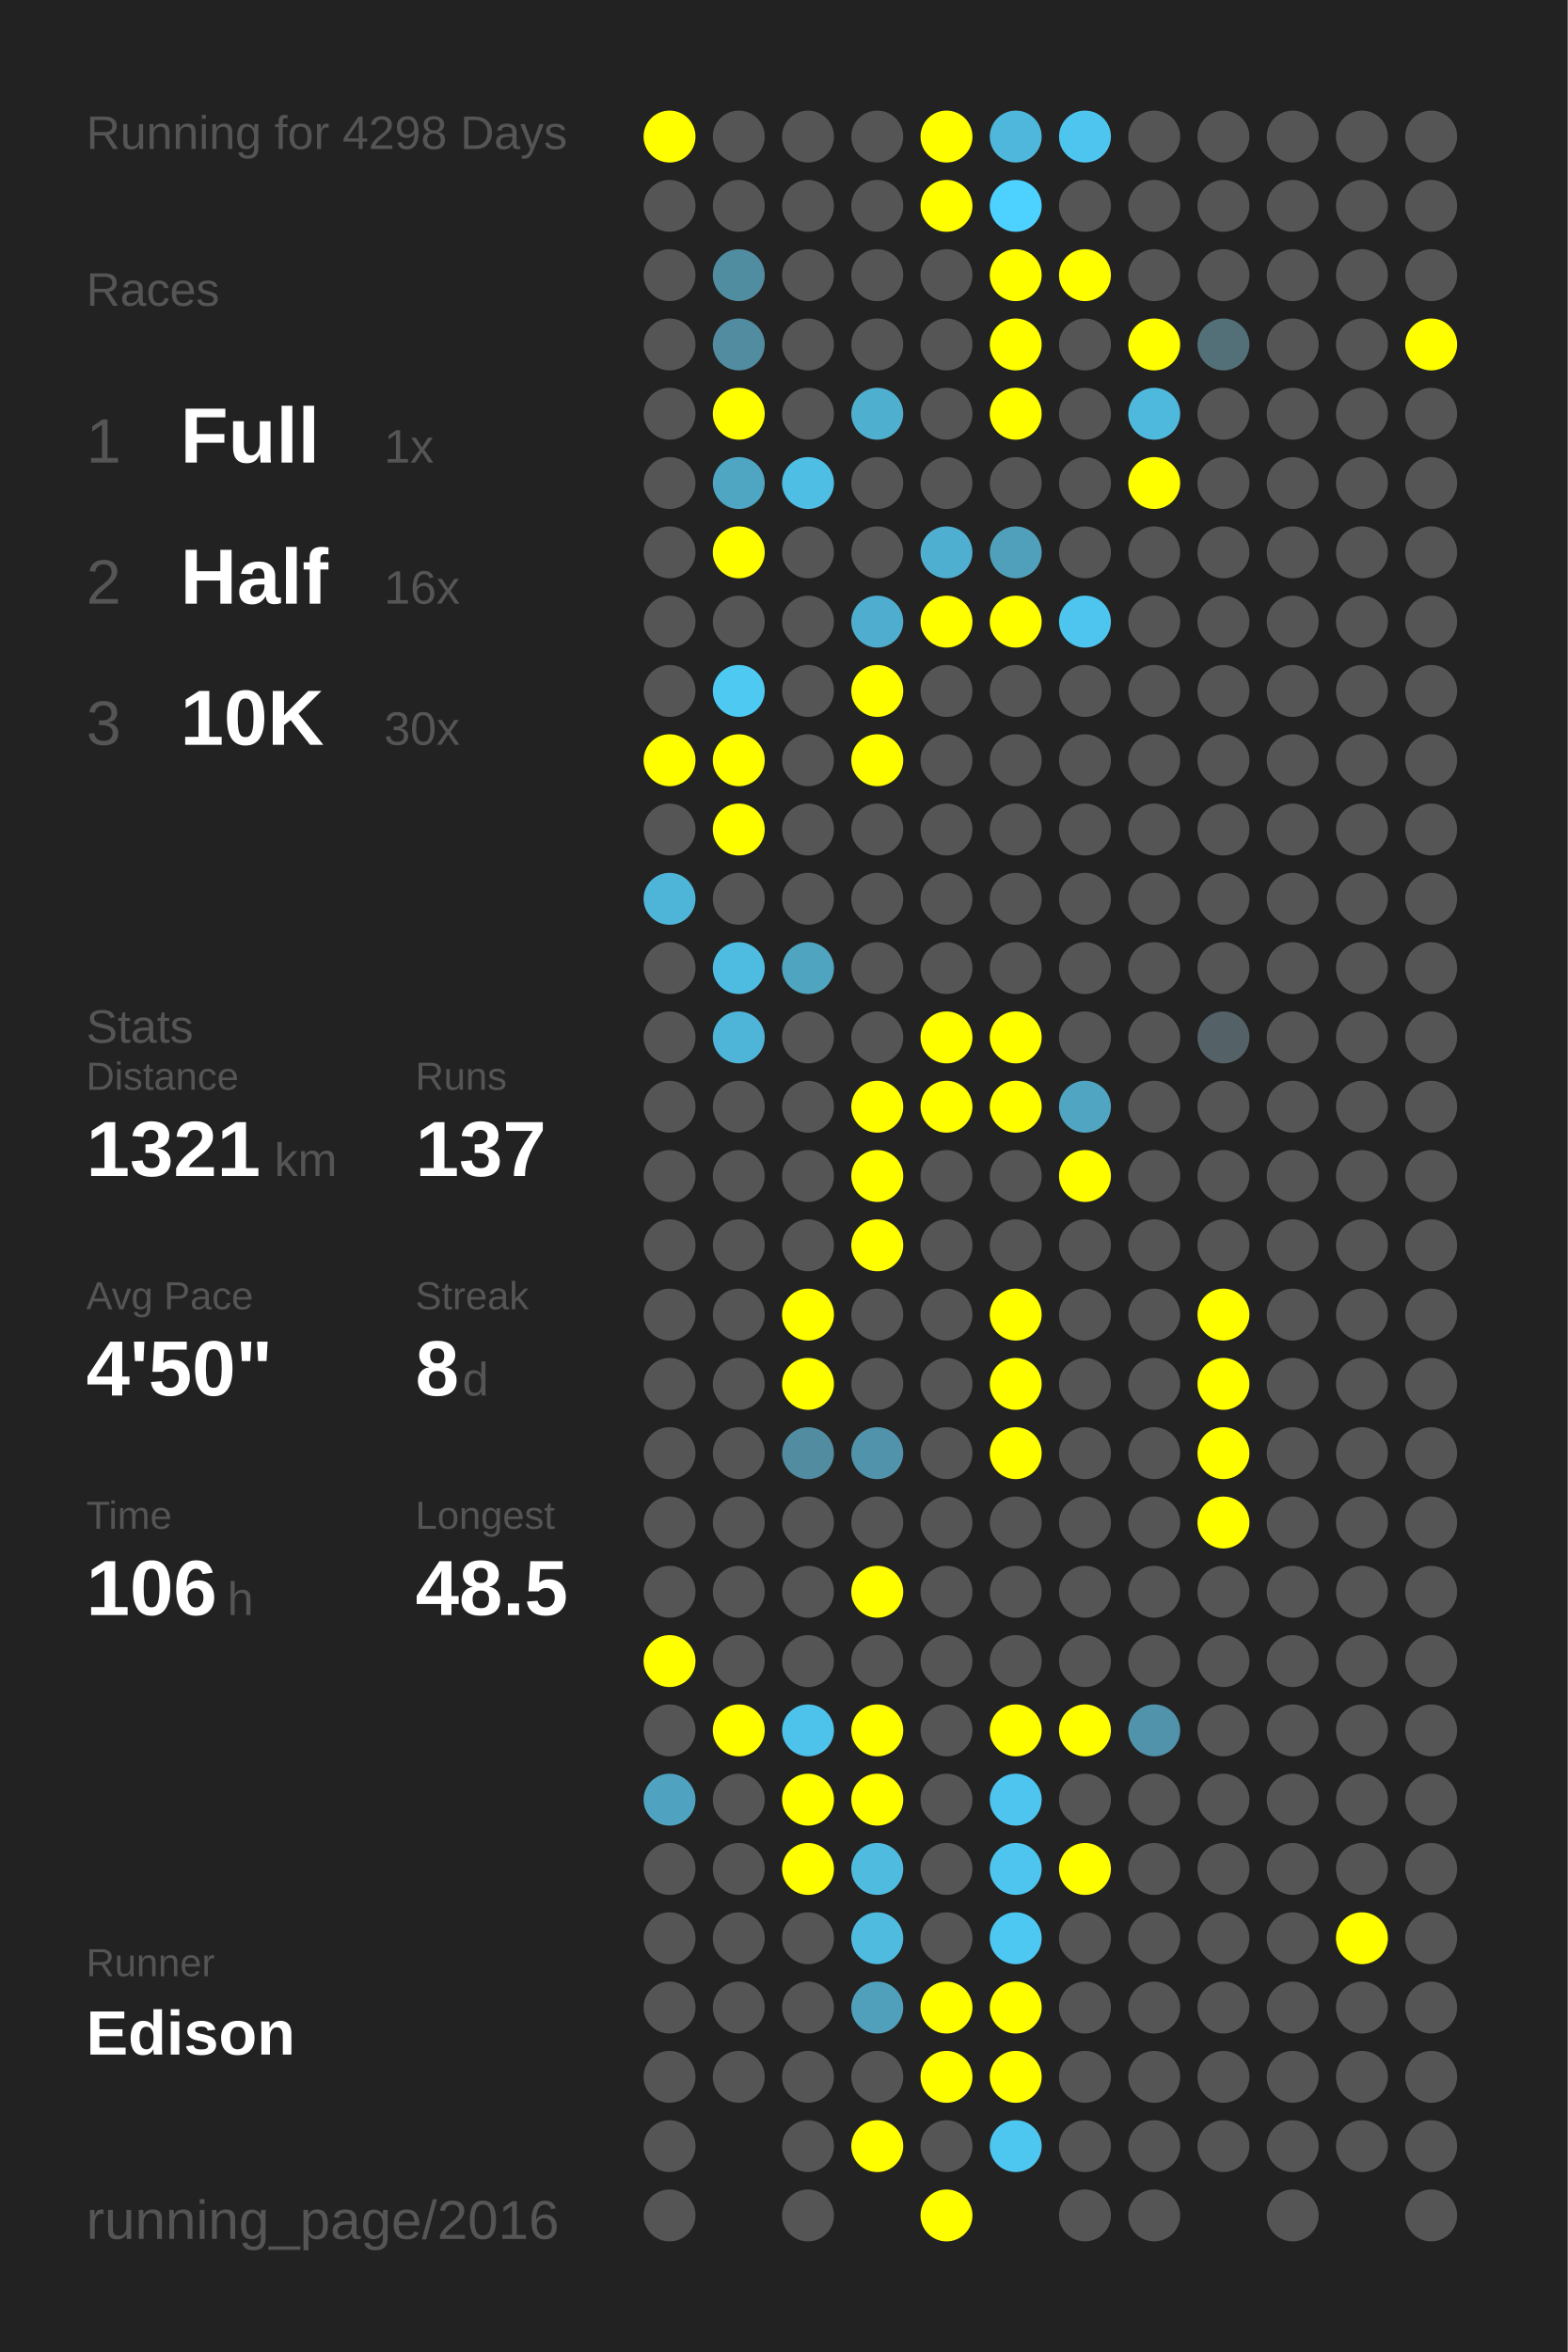
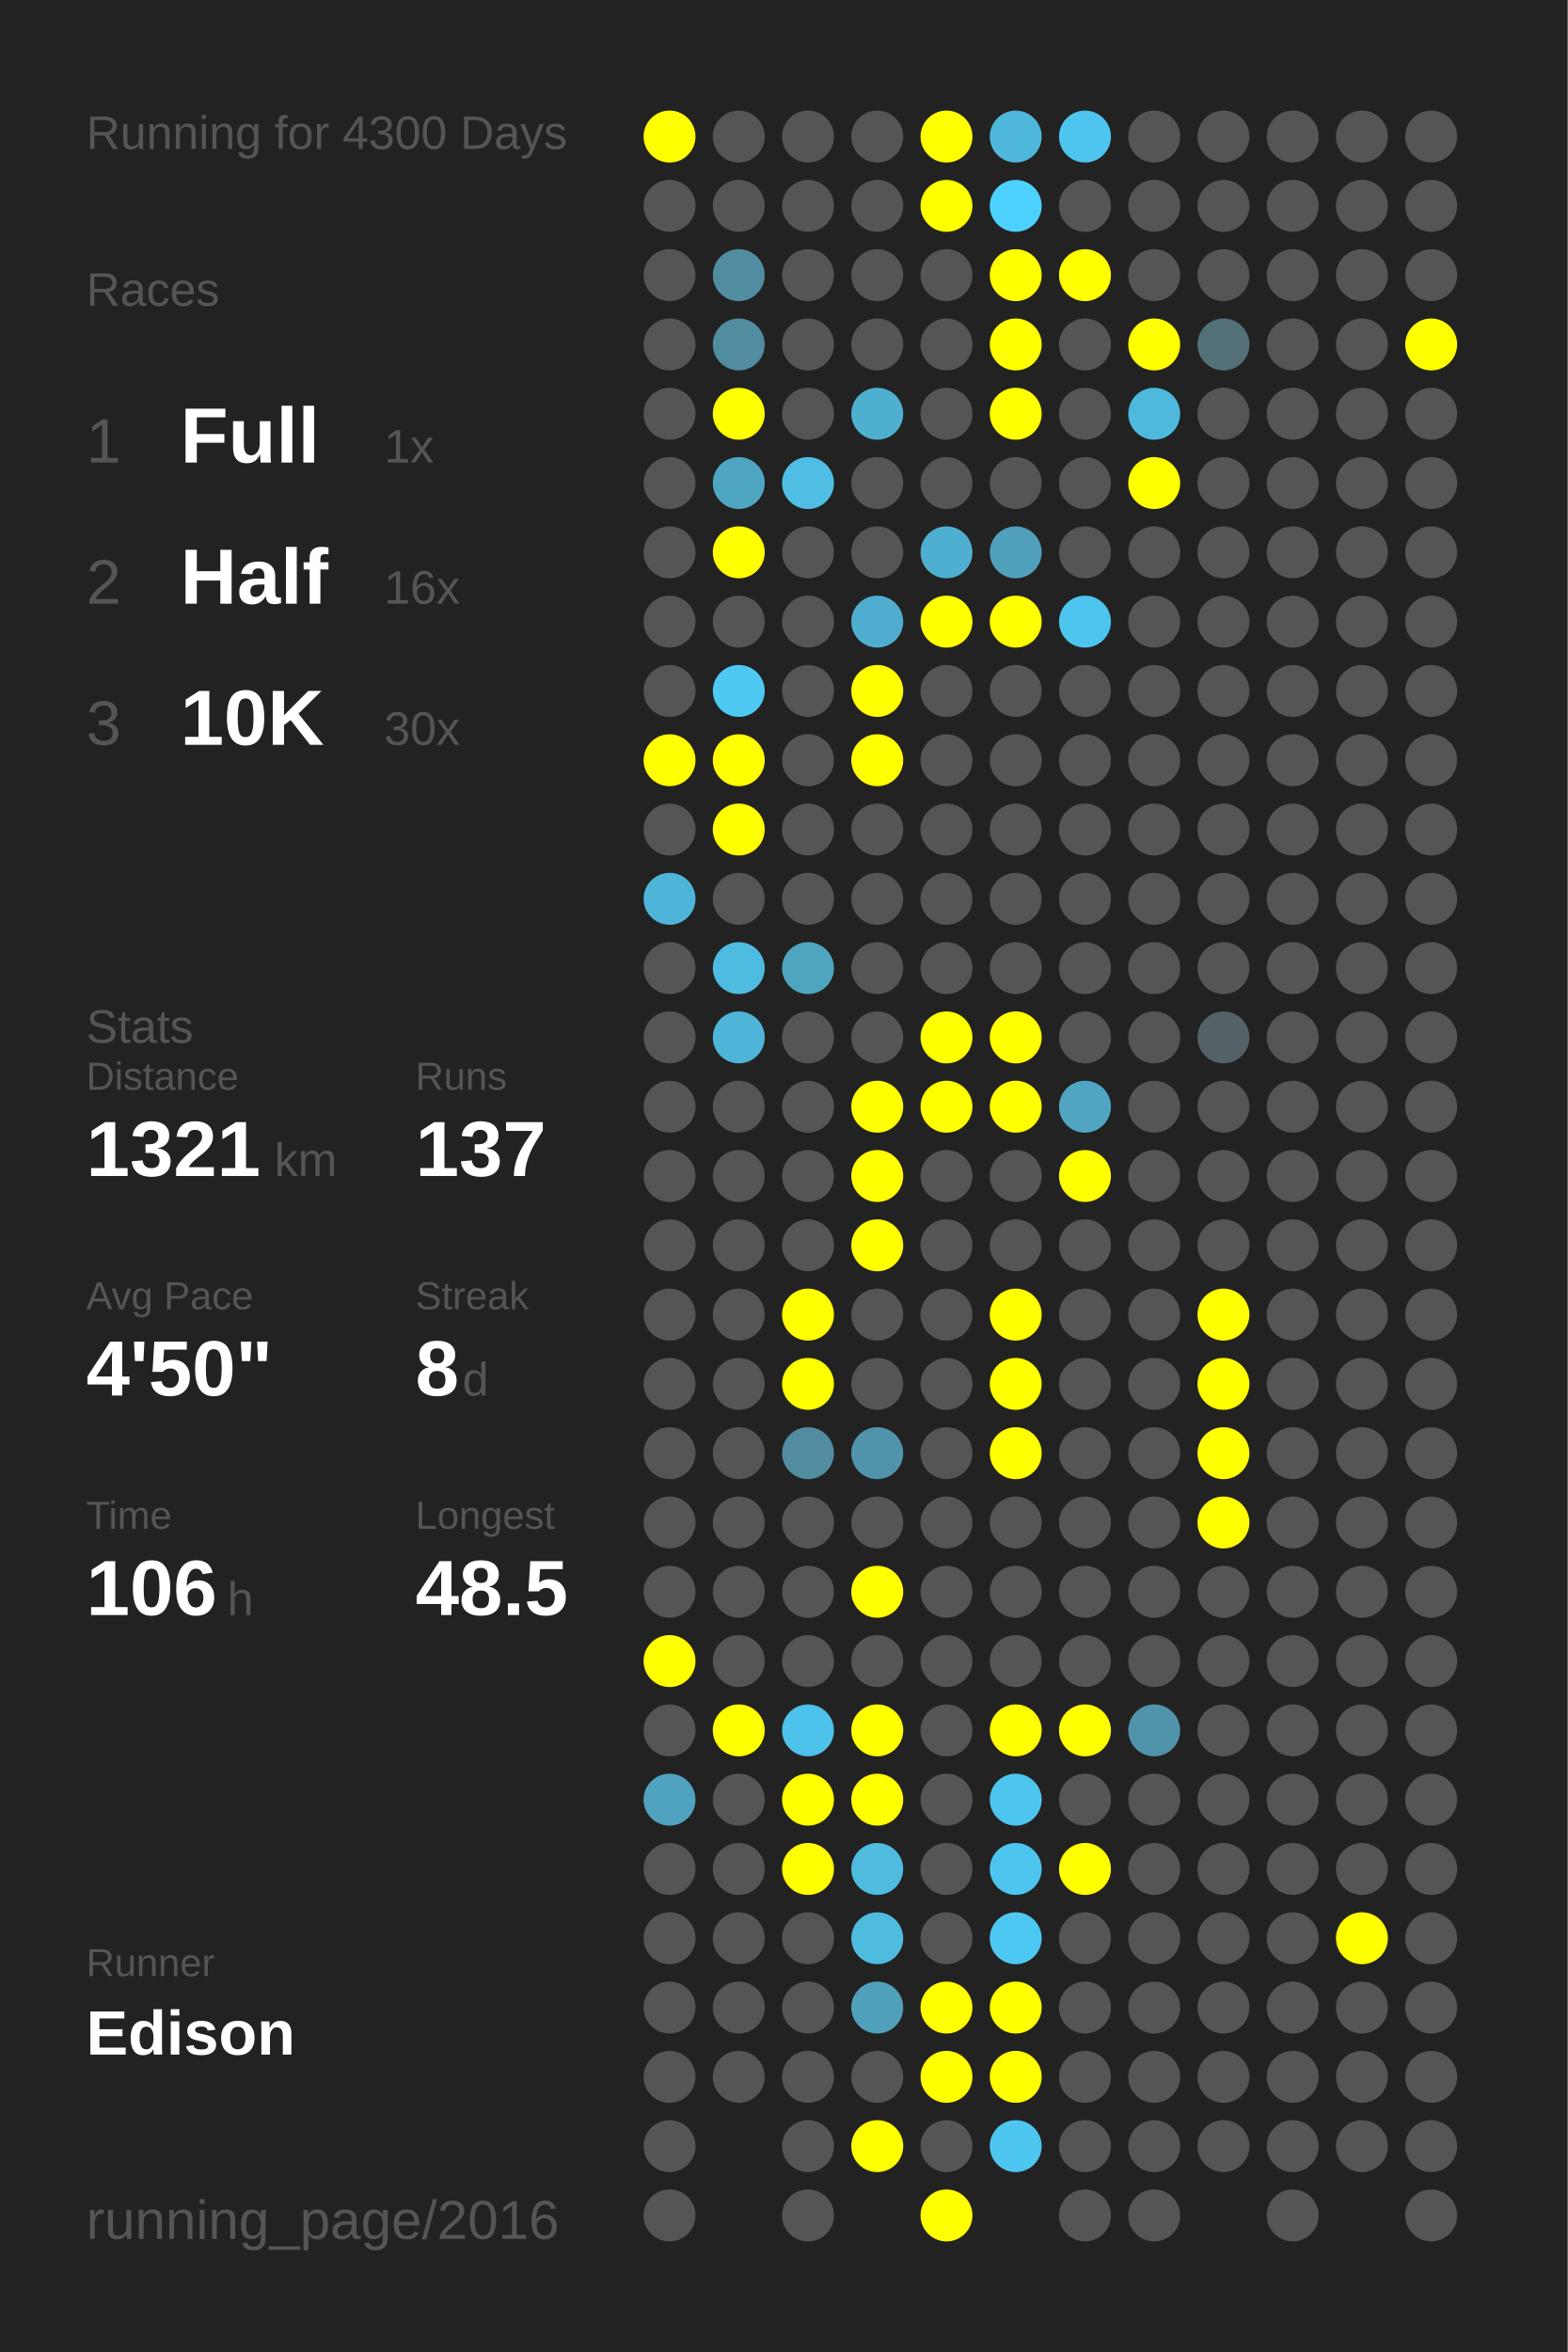
<svg xmlns="http://www.w3.org/2000/svg" baseProfile="full" height="300mm" version="1.1" viewBox="0,0,200,300" width="200mm">
  <defs />
  <rect fill="#222222" height="300" width="200" x="0" y="0" />
-   <text fill="#555555" style="font-size:6px; font-family:Arial;" x="11" y="19">Running for 4298 Days</text>
+   <text fill="#555555" style="font-size:6px; font-family:Arial;" x="11" y="19">Running for 4300 Days</text>
  <text fill="#555555" style="font-size:6px; font-family:Arial;" x="11" y="39">Races</text>
  <text fill="#555555" style="font-size:8px; font-family:Arial;" x="11" y="59">1</text>
  <text fill="#FFFFFF" style="font-size:10px; font-family:Arial; font-weight:bold;" x="23" y="59">Full</text>
  <text fill="#555555" style="font-size:6px; font-family:Arial;" x="49" y="59">1x</text>
  <text fill="#555555" style="font-size:8px; font-family:Arial;" x="11" y="77">2</text>
  <text fill="#FFFFFF" style="font-size:10px; font-family:Arial; font-weight:bold;" x="23" y="77">Half</text>
  <text fill="#555555" style="font-size:6px; font-family:Arial;" x="49" y="77">16x</text>
  <text fill="#555555" style="font-size:8px; font-family:Arial;" x="11" y="95">3</text>
  <text fill="#FFFFFF" style="font-size:10px; font-family:Arial; font-weight:bold;" x="23" y="95">10K</text>
  <text fill="#555555" style="font-size:6px; font-family:Arial;" x="49" y="95">30x</text>
  <text fill="#555555" style="font-size:6px; font-family:Arial;" x="11" y="133">Stats</text>
  <text fill="#555555" style="font-size:5px; font-family:Arial;" x="11" y="139">Distance</text>
  <text fill="#FFFFFF" style="font-size:10px; font-family:Arial; font-weight:bold;" x="11" y="150">1321</text>
  <text fill="#555555" style="font-size:6px; font-family:Arial;" x="35" y="150">km</text>
  <text fill="#555555" style="font-size:5px; font-family:Arial;" x="53" y="139">Runs</text>
  <text fill="#FFFFFF" style="font-size:10px; font-family:Arial; font-weight:bold;" x="53" y="150">137</text>
  <text fill="#555555" style="font-size:5px; font-family:Arial;" x="11" y="167">Avg Pace</text>
  <text fill="#FFFFFF" style="font-size:10px; font-family:Arial; font-weight:bold;" x="11" y="178">4'50"</text>
  <text fill="#555555" style="font-size:5px; font-family:Arial;" x="53" y="167">Streak</text>
  <text fill="#FFFFFF" style="font-size:10px; font-family:Arial; font-weight:bold;" x="53" y="178">8</text>
  <text fill="#555555" style="font-size:6px; font-family:Arial;" x="59" y="178">d</text>
  <text fill="#555555" style="font-size:5px; font-family:Arial;" x="11" y="195">Time</text>
  <text fill="#FFFFFF" style="font-size:10px; font-family:Arial; font-weight:bold;" x="11" y="206">106</text>
  <text fill="#555555" style="font-size:6px; font-family:Arial;" x="29" y="206">h</text>
  <text fill="#555555" style="font-size:5px; font-family:Arial;" x="53" y="195">Longest</text>
  <text fill="#FFFFFF" style="font-size:10px; font-family:Arial; font-weight:bold;" x="53" y="206">48.5</text>
  <text fill="#555555" style="font-size:5px; font-family:Arial;" x="11" y="252.065">Runner</text>
  <text fill="#FFFFFF" style="font-size:8px; font-family:Arial; font-weight:bold;" x="11" y="262.065">Edison</text>
  <text fill="#555555" style="font-size:7px; font-family:Arial;" x="11" y="285.581">running_page/2016</text>
  <circle cx="85.417" cy="17.419" fill="#FFFF00" r="3.312" />
  <circle cx="85.417" cy="26.258" fill="#555555" r="3.312" />
  <circle cx="85.417" cy="35.097" fill="#555555" r="3.312" />
  <circle cx="85.417" cy="43.935" fill="#555555" r="3.312" />
  <circle cx="85.417" cy="52.774" fill="#555555" r="3.312" />
  <circle cx="85.417" cy="61.613" fill="#555555" r="3.312" />
  <circle cx="85.417" cy="70.452" fill="#555555" r="3.312" />
  <circle cx="85.417" cy="79.29" fill="#555555" r="3.312" />
  <circle cx="85.417" cy="88.129" fill="#555555" r="3.312" />
  <circle cx="85.417" cy="96.968" fill="#FFFF00" r="3.312" />
  <circle cx="85.417" cy="105.806" fill="#555555" r="3.312" />
  <circle cx="85.417" cy="114.645" fill="#4eb5d8" r="3.312" />
  <circle cx="85.417" cy="123.484" fill="#555555" r="3.312" />
  <circle cx="85.417" cy="132.323" fill="#555555" r="3.312" />
  <circle cx="85.417" cy="141.161" fill="#555555" r="3.312" />
  <circle cx="85.417" cy="150" fill="#555555" r="3.312" />
  <circle cx="85.417" cy="158.839" fill="#555555" r="3.312" />
  <circle cx="85.417" cy="167.677" fill="#555555" r="3.312" />
  <circle cx="85.417" cy="176.516" fill="#555555" r="3.312" />
  <circle cx="85.417" cy="185.355" fill="#555555" r="3.312" />
  <circle cx="85.417" cy="194.194" fill="#555555" r="3.312" />
  <circle cx="85.417" cy="203.032" fill="#555555" r="3.312" />
  <circle cx="85.417" cy="211.871" fill="#FFFF00" r="3.312" />
  <circle cx="85.417" cy="220.71" fill="#555555" r="3.312" />
  <circle cx="85.417" cy="229.548" fill="#4fa3c0" r="3.312" />
  <circle cx="85.417" cy="238.387" fill="#555555" r="3.312" />
  <circle cx="85.417" cy="247.226" fill="#555555" r="3.312" />
  <circle cx="85.417" cy="256.065" fill="#555555" r="3.312" />
  <circle cx="85.417" cy="264.903" fill="#555555" r="3.312" />
  <circle cx="85.417" cy="273.742" fill="#555555" r="3.312" />
  <circle cx="85.417" cy="282.581" fill="#555555" r="3.312" />
  <circle cx="94.25" cy="17.419" fill="#555555" r="3.312" />
  <circle cx="94.25" cy="26.258" fill="#555555" r="3.312" />
  <circle cx="94.25" cy="35.097" fill="#518da1" r="3.312" />
  <circle cx="94.25" cy="43.935" fill="#518ca0" r="3.312" />
  <circle cx="94.25" cy="52.774" fill="#FFFF00" r="3.312" />
  <circle cx="94.25" cy="61.613" fill="#4fa6c3" r="3.312" />
  <circle cx="94.25" cy="70.452" fill="#FFFF00" r="3.312" />
  <circle cx="94.25" cy="79.29" fill="#555555" r="3.312" />
  <circle cx="94.25" cy="88.129" fill="#4dc9f2" r="3.312" />
  <circle cx="94.25" cy="96.968" fill="#FFFF00" r="3.312" />
  <circle cx="94.25" cy="105.806" fill="#FFFF00" r="3.312" />
  <circle cx="94.25" cy="114.645" fill="#555555" r="3.312" />
  <circle cx="94.25" cy="123.484" fill="#4ebce1" r="3.312" />
  <circle cx="94.25" cy="132.323" fill="#4eb5d8" r="3.312" />
  <circle cx="94.25" cy="141.161" fill="#555555" r="3.312" />
  <circle cx="94.25" cy="150" fill="#555555" r="3.312" />
  <circle cx="94.25" cy="158.839" fill="#555555" r="3.312" />
  <circle cx="94.25" cy="167.677" fill="#555555" r="3.312" />
  <circle cx="94.25" cy="176.516" fill="#555555" r="3.312" />
  <circle cx="94.25" cy="185.355" fill="#555555" r="3.312" />
  <circle cx="94.25" cy="194.194" fill="#555555" r="3.312" />
  <circle cx="94.25" cy="203.032" fill="#555555" r="3.312" />
  <circle cx="94.25" cy="211.871" fill="#555555" r="3.312" />
  <circle cx="94.25" cy="220.71" fill="#FFFF00" r="3.312" />
  <circle cx="94.25" cy="229.548" fill="#555555" r="3.312" />
  <circle cx="94.25" cy="238.387" fill="#555555" r="3.312" />
  <circle cx="94.25" cy="247.226" fill="#555555" r="3.312" />
  <circle cx="94.25" cy="256.065" fill="#555555" r="3.312" />
  <circle cx="94.25" cy="264.903" fill="#555555" r="3.312" />
  <circle cx="103.083" cy="17.419" fill="#555555" r="3.312" />
  <circle cx="103.083" cy="26.258" fill="#555555" r="3.312" />
  <circle cx="103.083" cy="35.097" fill="#555555" r="3.312" />
  <circle cx="103.083" cy="43.935" fill="#555555" r="3.312" />
  <circle cx="103.083" cy="52.774" fill="#555555" r="3.312" />
  <circle cx="103.083" cy="61.613" fill="#4ebee4" r="3.312" />
  <circle cx="103.083" cy="70.452" fill="#555555" r="3.312" />
  <circle cx="103.083" cy="79.29" fill="#555555" r="3.312" />
  <circle cx="103.083" cy="88.129" fill="#555555" r="3.312" />
  <circle cx="103.083" cy="96.968" fill="#555555" r="3.312" />
  <circle cx="103.083" cy="105.806" fill="#555555" r="3.312" />
  <circle cx="103.083" cy="114.645" fill="#555555" r="3.312" />
  <circle cx="103.083" cy="123.484" fill="#4fa4c0" r="3.312" />
  <circle cx="103.083" cy="132.323" fill="#555555" r="3.312" />
  <circle cx="103.083" cy="141.161" fill="#555555" r="3.312" />
  <circle cx="103.083" cy="150" fill="#555555" r="3.312" />
  <circle cx="103.083" cy="158.839" fill="#555555" r="3.312" />
  <circle cx="103.083" cy="167.677" fill="#FFFF00" r="3.312" />
  <circle cx="103.083" cy="176.516" fill="#FFFF00" r="3.312" />
  <circle cx="103.083" cy="185.355" fill="#518ca0" r="3.312" />
  <circle cx="103.083" cy="194.194" fill="#555555" r="3.312" />
  <circle cx="103.083" cy="203.032" fill="#555555" r="3.312" />
  <circle cx="103.083" cy="211.871" fill="#555555" r="3.312" />
  <circle cx="103.083" cy="220.71" fill="#4dc2ea" r="3.312" />
  <circle cx="103.083" cy="229.548" fill="#FFFF00" r="3.312" />
  <circle cx="103.083" cy="238.387" fill="#FFFF00" r="3.312" />
  <circle cx="103.083" cy="247.226" fill="#555555" r="3.312" />
  <circle cx="103.083" cy="256.065" fill="#555555" r="3.312" />
  <circle cx="103.083" cy="264.903" fill="#555555" r="3.312" />
  <circle cx="103.083" cy="273.742" fill="#555555" r="3.312" />
  <circle cx="103.083" cy="282.581" fill="#555555" r="3.312" />
  <circle cx="111.917" cy="17.419" fill="#555555" r="3.312" />
  <circle cx="111.917" cy="26.258" fill="#555555" r="3.312" />
  <circle cx="111.917" cy="35.097" fill="#555555" r="3.312" />
  <circle cx="111.917" cy="43.935" fill="#555555" r="3.312" />
  <circle cx="111.917" cy="52.774" fill="#4fafcf" r="3.312" />
  <circle cx="111.917" cy="61.613" fill="#555555" r="3.312" />
  <circle cx="111.917" cy="70.452" fill="#555555" r="3.312" />
  <circle cx="111.917" cy="79.29" fill="#4faecf" r="3.312" />
  <circle cx="111.917" cy="88.129" fill="#FFFF00" r="3.312" />
  <circle cx="111.917" cy="96.968" fill="#FFFF00" r="3.312" />
  <circle cx="111.917" cy="105.806" fill="#555555" r="3.312" />
  <circle cx="111.917" cy="114.645" fill="#555555" r="3.312" />
  <circle cx="111.917" cy="123.484" fill="#555555" r="3.312" />
  <circle cx="111.917" cy="132.323" fill="#555555" r="3.312" />
  <circle cx="111.917" cy="141.161" fill="#FFFF00" r="3.312" />
  <circle cx="111.917" cy="150" fill="#FFFF00" r="3.312" />
  <circle cx="111.917" cy="158.839" fill="#FFFF00" r="3.312" />
  <circle cx="111.917" cy="167.677" fill="#555555" r="3.312" />
  <circle cx="111.917" cy="176.516" fill="#555555" r="3.312" />
  <circle cx="111.917" cy="185.355" fill="#5093aa" r="3.312" />
  <circle cx="111.917" cy="194.194" fill="#555555" r="3.312" />
  <circle cx="111.917" cy="203.032" fill="#FFFF00" r="3.312" />
  <circle cx="111.917" cy="211.871" fill="#555555" r="3.312" />
  <circle cx="111.917" cy="220.71" fill="#FFFF00" r="3.312" />
  <circle cx="111.917" cy="229.548" fill="#FFFF00" r="3.312" />
  <circle cx="111.917" cy="238.387" fill="#4ebbdf" r="3.312" />
  <circle cx="111.917" cy="247.226" fill="#4ebbdf" r="3.312" />
  <circle cx="111.917" cy="256.065" fill="#50a0bb" r="3.312" />
  <circle cx="111.917" cy="264.903" fill="#555555" r="3.312" />
  <circle cx="111.917" cy="273.742" fill="#FFFF00" r="3.312" />
  <circle cx="120.75" cy="17.419" fill="#FFFF00" r="3.312" />
  <circle cx="120.75" cy="26.258" fill="#FFFF00" r="3.312" />
  <circle cx="120.75" cy="35.097" fill="#555555" r="3.312" />
  <circle cx="120.75" cy="43.935" fill="#555555" r="3.312" />
  <circle cx="120.75" cy="52.774" fill="#555555" r="3.312" />
  <circle cx="120.75" cy="61.613" fill="#555555" r="3.312" />
  <circle cx="120.75" cy="70.452" fill="#4fafd0" r="3.312" />
  <circle cx="120.75" cy="79.29" fill="#FFFF00" r="3.312" />
  <circle cx="120.75" cy="88.129" fill="#555555" r="3.312" />
  <circle cx="120.75" cy="96.968" fill="#555555" r="3.312" />
  <circle cx="120.75" cy="105.806" fill="#555555" r="3.312" />
  <circle cx="120.75" cy="114.645" fill="#555555" r="3.312" />
  <circle cx="120.75" cy="123.484" fill="#555555" r="3.312" />
  <circle cx="120.75" cy="132.323" fill="#FFFF00" r="3.312" />
  <circle cx="120.75" cy="141.161" fill="#FFFF00" r="3.312" />
  <circle cx="120.75" cy="150" fill="#555555" r="3.312" />
  <circle cx="120.75" cy="158.839" fill="#555555" r="3.312" />
  <circle cx="120.75" cy="167.677" fill="#555555" r="3.312" />
  <circle cx="120.75" cy="176.516" fill="#555555" r="3.312" />
  <circle cx="120.75" cy="185.355" fill="#555555" r="3.312" />
  <circle cx="120.75" cy="194.194" fill="#555555" r="3.312" />
  <circle cx="120.75" cy="203.032" fill="#555555" r="3.312" />
  <circle cx="120.75" cy="211.871" fill="#555555" r="3.312" />
  <circle cx="120.75" cy="220.71" fill="#555555" r="3.312" />
  <circle cx="120.75" cy="229.548" fill="#555555" r="3.312" />
  <circle cx="120.75" cy="238.387" fill="#555555" r="3.312" />
  <circle cx="120.75" cy="247.226" fill="#555555" r="3.312" />
  <circle cx="120.75" cy="256.065" fill="#FFFF00" r="3.312" />
  <circle cx="120.75" cy="264.903" fill="#FFFF00" r="3.312" />
  <circle cx="120.75" cy="273.742" fill="#555555" r="3.312" />
  <circle cx="120.75" cy="282.581" fill="#FFFF00" r="3.312" />
  <circle cx="129.583" cy="17.419" fill="#4eb7db" r="3.312" />
  <circle cx="129.583" cy="26.258" fill="#4dd1fe" r="3.312" />
  <circle cx="129.583" cy="35.097" fill="#FFFF00" r="3.312" />
  <circle cx="129.583" cy="43.935" fill="#FFFF00" r="3.312" />
  <circle cx="129.583" cy="52.774" fill="#FFFF00" r="3.312" />
  <circle cx="129.583" cy="61.613" fill="#555555" r="3.312" />
  <circle cx="129.583" cy="70.452" fill="#50a0bb" r="3.312" />
  <circle cx="129.583" cy="79.29" fill="#FFFF00" r="3.312" />
  <circle cx="129.583" cy="88.129" fill="#555555" r="3.312" />
  <circle cx="129.583" cy="96.968" fill="#555555" r="3.312" />
  <circle cx="129.583" cy="105.806" fill="#555555" r="3.312" />
  <circle cx="129.583" cy="114.645" fill="#555555" r="3.312" />
  <circle cx="129.583" cy="123.484" fill="#555555" r="3.312" />
  <circle cx="129.583" cy="132.323" fill="#FFFF00" r="3.312" />
  <circle cx="129.583" cy="141.161" fill="#FFFF00" r="3.312" />
  <circle cx="129.583" cy="150" fill="#555555" r="3.312" />
  <circle cx="129.583" cy="158.839" fill="#555555" r="3.312" />
  <circle cx="129.583" cy="167.677" fill="#FFFF00" r="3.312" />
  <circle cx="129.583" cy="176.516" fill="#FFFF00" r="3.312" />
  <circle cx="129.583" cy="185.355" fill="#FFFF00" r="3.312" />
  <circle cx="129.583" cy="194.194" fill="#555555" r="3.312" />
  <circle cx="129.583" cy="203.032" fill="#555555" r="3.312" />
  <circle cx="129.583" cy="211.871" fill="#555555" r="3.312" />
  <circle cx="129.583" cy="220.71" fill="#FFFF00" r="3.312" />
  <circle cx="129.583" cy="229.548" fill="#4dc5ee" r="3.312" />
  <circle cx="129.583" cy="238.387" fill="#4dc5ee" r="3.312" />
  <circle cx="129.583" cy="247.226" fill="#4dc8f2" r="3.312" />
  <circle cx="129.583" cy="256.065" fill="#FFFF00" r="3.312" />
  <circle cx="129.583" cy="264.903" fill="#FFFF00" r="3.312" />
  <circle cx="129.583" cy="273.742" fill="#4dc7f0" r="3.312" />
  <circle cx="138.417" cy="17.419" fill="#4dc5ee" r="3.312" />
  <circle cx="138.417" cy="26.258" fill="#555555" r="3.312" />
  <circle cx="138.417" cy="35.097" fill="#FFFF00" r="3.312" />
  <circle cx="138.417" cy="43.935" fill="#555555" r="3.312" />
  <circle cx="138.417" cy="52.774" fill="#555555" r="3.312" />
  <circle cx="138.417" cy="61.613" fill="#555555" r="3.312" />
  <circle cx="138.417" cy="70.452" fill="#555555" r="3.312" />
  <circle cx="138.417" cy="79.29" fill="#4dc5ee" r="3.312" />
  <circle cx="138.417" cy="88.129" fill="#555555" r="3.312" />
  <circle cx="138.417" cy="96.968" fill="#555555" r="3.312" />
  <circle cx="138.417" cy="105.806" fill="#555555" r="3.312" />
  <circle cx="138.417" cy="114.645" fill="#555555" r="3.312" />
  <circle cx="138.417" cy="123.484" fill="#555555" r="3.312" />
  <circle cx="138.417" cy="132.323" fill="#555555" r="3.312" />
  <circle cx="138.417" cy="141.161" fill="#4fa5c2" r="3.312" />
  <circle cx="138.417" cy="150" fill="#FFFF00" r="3.312" />
  <circle cx="138.417" cy="158.839" fill="#555555" r="3.312" />
  <circle cx="138.417" cy="167.677" fill="#555555" r="3.312" />
  <circle cx="138.417" cy="176.516" fill="#555555" r="3.312" />
  <circle cx="138.417" cy="185.355" fill="#555555" r="3.312" />
  <circle cx="138.417" cy="194.194" fill="#555555" r="3.312" />
  <circle cx="138.417" cy="203.032" fill="#555555" r="3.312" />
  <circle cx="138.417" cy="211.871" fill="#555555" r="3.312" />
  <circle cx="138.417" cy="220.71" fill="#FFFF00" r="3.312" />
  <circle cx="138.417" cy="229.548" fill="#555555" r="3.312" />
  <circle cx="138.417" cy="238.387" fill="#FFFF00" r="3.312" />
  <circle cx="138.417" cy="247.226" fill="#555555" r="3.312" />
  <circle cx="138.417" cy="256.065" fill="#555555" r="3.312" />
  <circle cx="138.417" cy="264.903" fill="#555555" r="3.312" />
  <circle cx="138.417" cy="273.742" fill="#555555" r="3.312" />
  <circle cx="138.417" cy="282.581" fill="#555555" r="3.312" />
  <circle cx="147.25" cy="17.419" fill="#555555" r="3.312" />
  <circle cx="147.25" cy="26.258" fill="#555555" r="3.312" />
  <circle cx="147.25" cy="35.097" fill="#555555" r="3.312" />
  <circle cx="147.25" cy="43.935" fill="#FFFF00" r="3.312" />
  <circle cx="147.25" cy="52.774" fill="#4eb9dd" r="3.312" />
  <circle cx="147.25" cy="61.613" fill="#FFFF00" r="3.312" />
  <circle cx="147.25" cy="70.452" fill="#555555" r="3.312" />
  <circle cx="147.25" cy="79.29" fill="#555555" r="3.312" />
  <circle cx="147.25" cy="88.129" fill="#555555" r="3.312" />
  <circle cx="147.25" cy="96.968" fill="#555555" r="3.312" />
  <circle cx="147.25" cy="105.806" fill="#555555" r="3.312" />
  <circle cx="147.25" cy="114.645" fill="#555555" r="3.312" />
  <circle cx="147.25" cy="123.484" fill="#555555" r="3.312" />
  <circle cx="147.25" cy="132.323" fill="#555555" r="3.312" />
  <circle cx="147.25" cy="141.161" fill="#555555" r="3.312" />
  <circle cx="147.25" cy="150" fill="#555555" r="3.312" />
  <circle cx="147.25" cy="158.839" fill="#555555" r="3.312" />
  <circle cx="147.25" cy="167.677" fill="#555555" r="3.312" />
  <circle cx="147.25" cy="176.516" fill="#555555" r="3.312" />
  <circle cx="147.25" cy="185.355" fill="#555555" r="3.312" />
  <circle cx="147.25" cy="194.194" fill="#555555" r="3.312" />
  <circle cx="147.25" cy="203.032" fill="#555555" r="3.312" />
  <circle cx="147.25" cy="211.871" fill="#555555" r="3.312" />
  <circle cx="147.25" cy="220.71" fill="#5093aa" r="3.312" />
  <circle cx="147.25" cy="229.548" fill="#555555" r="3.312" />
  <circle cx="147.25" cy="238.387" fill="#555555" r="3.312" />
  <circle cx="147.25" cy="247.226" fill="#555555" r="3.312" />
  <circle cx="147.25" cy="256.065" fill="#555555" r="3.312" />
  <circle cx="147.25" cy="264.903" fill="#555555" r="3.312" />
  <circle cx="147.25" cy="273.742" fill="#555555" r="3.312" />
  <circle cx="147.25" cy="282.581" fill="#555555" r="3.312" />
  <circle cx="156.083" cy="17.419" fill="#555555" r="3.312" />
  <circle cx="156.083" cy="26.258" fill="#555555" r="3.312" />
  <circle cx="156.083" cy="35.097" fill="#555555" r="3.312" />
  <circle cx="156.083" cy="43.935" fill="#537079" r="3.312" />
  <circle cx="156.083" cy="52.774" fill="#555555" r="3.312" />
  <circle cx="156.083" cy="61.613" fill="#555555" r="3.312" />
  <circle cx="156.083" cy="70.452" fill="#555555" r="3.312" />
  <circle cx="156.083" cy="79.29" fill="#555555" r="3.312" />
  <circle cx="156.083" cy="88.129" fill="#555555" r="3.312" />
  <circle cx="156.083" cy="96.968" fill="#555555" r="3.312" />
  <circle cx="156.083" cy="105.806" fill="#555555" r="3.312" />
  <circle cx="156.083" cy="114.645" fill="#555555" r="3.312" />
  <circle cx="156.083" cy="123.484" fill="#555555" r="3.312" />
  <circle cx="156.083" cy="132.323" fill="#546166" r="3.312" />
  <circle cx="156.083" cy="141.161" fill="#555555" r="3.312" />
  <circle cx="156.083" cy="150" fill="#555555" r="3.312" />
  <circle cx="156.083" cy="158.839" fill="#555555" r="3.312" />
  <circle cx="156.083" cy="167.677" fill="#FFFF00" r="3.312" />
  <circle cx="156.083" cy="176.516" fill="#FFFF00" r="3.312" />
  <circle cx="156.083" cy="185.355" fill="#FFFF00" r="3.312" />
  <circle cx="156.083" cy="194.194" fill="#FFFF00" r="3.312" />
  <circle cx="156.083" cy="203.032" fill="#555555" r="3.312" />
  <circle cx="156.083" cy="211.871" fill="#555555" r="3.312" />
  <circle cx="156.083" cy="220.71" fill="#555555" r="3.312" />
  <circle cx="156.083" cy="229.548" fill="#555555" r="3.312" />
  <circle cx="156.083" cy="238.387" fill="#555555" r="3.312" />
  <circle cx="156.083" cy="247.226" fill="#555555" r="3.312" />
  <circle cx="156.083" cy="256.065" fill="#555555" r="3.312" />
  <circle cx="156.083" cy="264.903" fill="#555555" r="3.312" />
  <circle cx="156.083" cy="273.742" fill="#555555" r="3.312" />
  <circle cx="164.917" cy="17.419" fill="#555555" r="3.312" />
  <circle cx="164.917" cy="26.258" fill="#555555" r="3.312" />
  <circle cx="164.917" cy="35.097" fill="#555555" r="3.312" />
  <circle cx="164.917" cy="43.935" fill="#555555" r="3.312" />
  <circle cx="164.917" cy="52.774" fill="#555555" r="3.312" />
  <circle cx="164.917" cy="61.613" fill="#555555" r="3.312" />
  <circle cx="164.917" cy="70.452" fill="#555555" r="3.312" />
  <circle cx="164.917" cy="79.29" fill="#555555" r="3.312" />
  <circle cx="164.917" cy="88.129" fill="#555555" r="3.312" />
  <circle cx="164.917" cy="96.968" fill="#555555" r="3.312" />
  <circle cx="164.917" cy="105.806" fill="#555555" r="3.312" />
  <circle cx="164.917" cy="114.645" fill="#555555" r="3.312" />
  <circle cx="164.917" cy="123.484" fill="#555555" r="3.312" />
  <circle cx="164.917" cy="132.323" fill="#555555" r="3.312" />
  <circle cx="164.917" cy="141.161" fill="#555555" r="3.312" />
  <circle cx="164.917" cy="150" fill="#555555" r="3.312" />
  <circle cx="164.917" cy="158.839" fill="#555555" r="3.312" />
  <circle cx="164.917" cy="167.677" fill="#555555" r="3.312" />
  <circle cx="164.917" cy="176.516" fill="#555555" r="3.312" />
  <circle cx="164.917" cy="185.355" fill="#555555" r="3.312" />
  <circle cx="164.917" cy="194.194" fill="#555555" r="3.312" />
  <circle cx="164.917" cy="203.032" fill="#555555" r="3.312" />
  <circle cx="164.917" cy="211.871" fill="#555555" r="3.312" />
  <circle cx="164.917" cy="220.71" fill="#555555" r="3.312" />
  <circle cx="164.917" cy="229.548" fill="#555555" r="3.312" />
  <circle cx="164.917" cy="238.387" fill="#555555" r="3.312" />
  <circle cx="164.917" cy="247.226" fill="#555555" r="3.312" />
  <circle cx="164.917" cy="256.065" fill="#555555" r="3.312" />
  <circle cx="164.917" cy="264.903" fill="#555555" r="3.312" />
  <circle cx="164.917" cy="273.742" fill="#555555" r="3.312" />
  <circle cx="164.917" cy="282.581" fill="#555555" r="3.312" />
  <circle cx="173.75" cy="17.419" fill="#555555" r="3.312" />
  <circle cx="173.75" cy="26.258" fill="#555555" r="3.312" />
  <circle cx="173.75" cy="35.097" fill="#555555" r="3.312" />
  <circle cx="173.75" cy="43.935" fill="#555555" r="3.312" />
  <circle cx="173.75" cy="52.774" fill="#555555" r="3.312" />
  <circle cx="173.75" cy="61.613" fill="#555555" r="3.312" />
  <circle cx="173.75" cy="70.452" fill="#555555" r="3.312" />
  <circle cx="173.75" cy="79.29" fill="#555555" r="3.312" />
  <circle cx="173.75" cy="88.129" fill="#555555" r="3.312" />
  <circle cx="173.75" cy="96.968" fill="#555555" r="3.312" />
  <circle cx="173.75" cy="105.806" fill="#555555" r="3.312" />
  <circle cx="173.75" cy="114.645" fill="#555555" r="3.312" />
  <circle cx="173.75" cy="123.484" fill="#555555" r="3.312" />
  <circle cx="173.75" cy="132.323" fill="#555555" r="3.312" />
  <circle cx="173.75" cy="141.161" fill="#555555" r="3.312" />
  <circle cx="173.75" cy="150" fill="#555555" r="3.312" />
  <circle cx="173.75" cy="158.839" fill="#555555" r="3.312" />
  <circle cx="173.75" cy="167.677" fill="#555555" r="3.312" />
  <circle cx="173.75" cy="176.516" fill="#555555" r="3.312" />
  <circle cx="173.75" cy="185.355" fill="#555555" r="3.312" />
  <circle cx="173.75" cy="194.194" fill="#555555" r="3.312" />
  <circle cx="173.75" cy="203.032" fill="#555555" r="3.312" />
  <circle cx="173.75" cy="211.871" fill="#555555" r="3.312" />
  <circle cx="173.75" cy="220.71" fill="#555555" r="3.312" />
  <circle cx="173.75" cy="229.548" fill="#555555" r="3.312" />
  <circle cx="173.75" cy="238.387" fill="#555555" r="3.312" />
  <circle cx="173.75" cy="247.226" fill="#FFFF00" r="3.312" />
  <circle cx="173.75" cy="256.065" fill="#555555" r="3.312" />
  <circle cx="173.75" cy="264.903" fill="#555555" r="3.312" />
  <circle cx="173.75" cy="273.742" fill="#555555" r="3.312" />
  <circle cx="182.583" cy="17.419" fill="#555555" r="3.312" />
  <circle cx="182.583" cy="26.258" fill="#555555" r="3.312" />
  <circle cx="182.583" cy="35.097" fill="#555555" r="3.312" />
  <circle cx="182.583" cy="43.935" fill="#FFFF00" r="3.312" />
  <circle cx="182.583" cy="52.774" fill="#555555" r="3.312" />
  <circle cx="182.583" cy="61.613" fill="#555555" r="3.312" />
  <circle cx="182.583" cy="70.452" fill="#555555" r="3.312" />
  <circle cx="182.583" cy="79.29" fill="#555555" r="3.312" />
  <circle cx="182.583" cy="88.129" fill="#555555" r="3.312" />
  <circle cx="182.583" cy="96.968" fill="#555555" r="3.312" />
  <circle cx="182.583" cy="105.806" fill="#555555" r="3.312" />
  <circle cx="182.583" cy="114.645" fill="#555555" r="3.312" />
  <circle cx="182.583" cy="123.484" fill="#555555" r="3.312" />
  <circle cx="182.583" cy="132.323" fill="#555555" r="3.312" />
  <circle cx="182.583" cy="141.161" fill="#555555" r="3.312" />
  <circle cx="182.583" cy="150" fill="#555555" r="3.312" />
  <circle cx="182.583" cy="158.839" fill="#555555" r="3.312" />
  <circle cx="182.583" cy="167.677" fill="#555555" r="3.312" />
  <circle cx="182.583" cy="176.516" fill="#555555" r="3.312" />
  <circle cx="182.583" cy="185.355" fill="#555555" r="3.312" />
  <circle cx="182.583" cy="194.194" fill="#555555" r="3.312" />
  <circle cx="182.583" cy="203.032" fill="#555555" r="3.312" />
  <circle cx="182.583" cy="211.871" fill="#555555" r="3.312" />
  <circle cx="182.583" cy="220.71" fill="#555555" r="3.312" />
  <circle cx="182.583" cy="229.548" fill="#555555" r="3.312" />
  <circle cx="182.583" cy="238.387" fill="#555555" r="3.312" />
  <circle cx="182.583" cy="247.226" fill="#555555" r="3.312" />
  <circle cx="182.583" cy="256.065" fill="#555555" r="3.312" />
  <circle cx="182.583" cy="264.903" fill="#555555" r="3.312" />
  <circle cx="182.583" cy="273.742" fill="#555555" r="3.312" />
  <circle cx="182.583" cy="282.581" fill="#555555" r="3.312" />
</svg>
